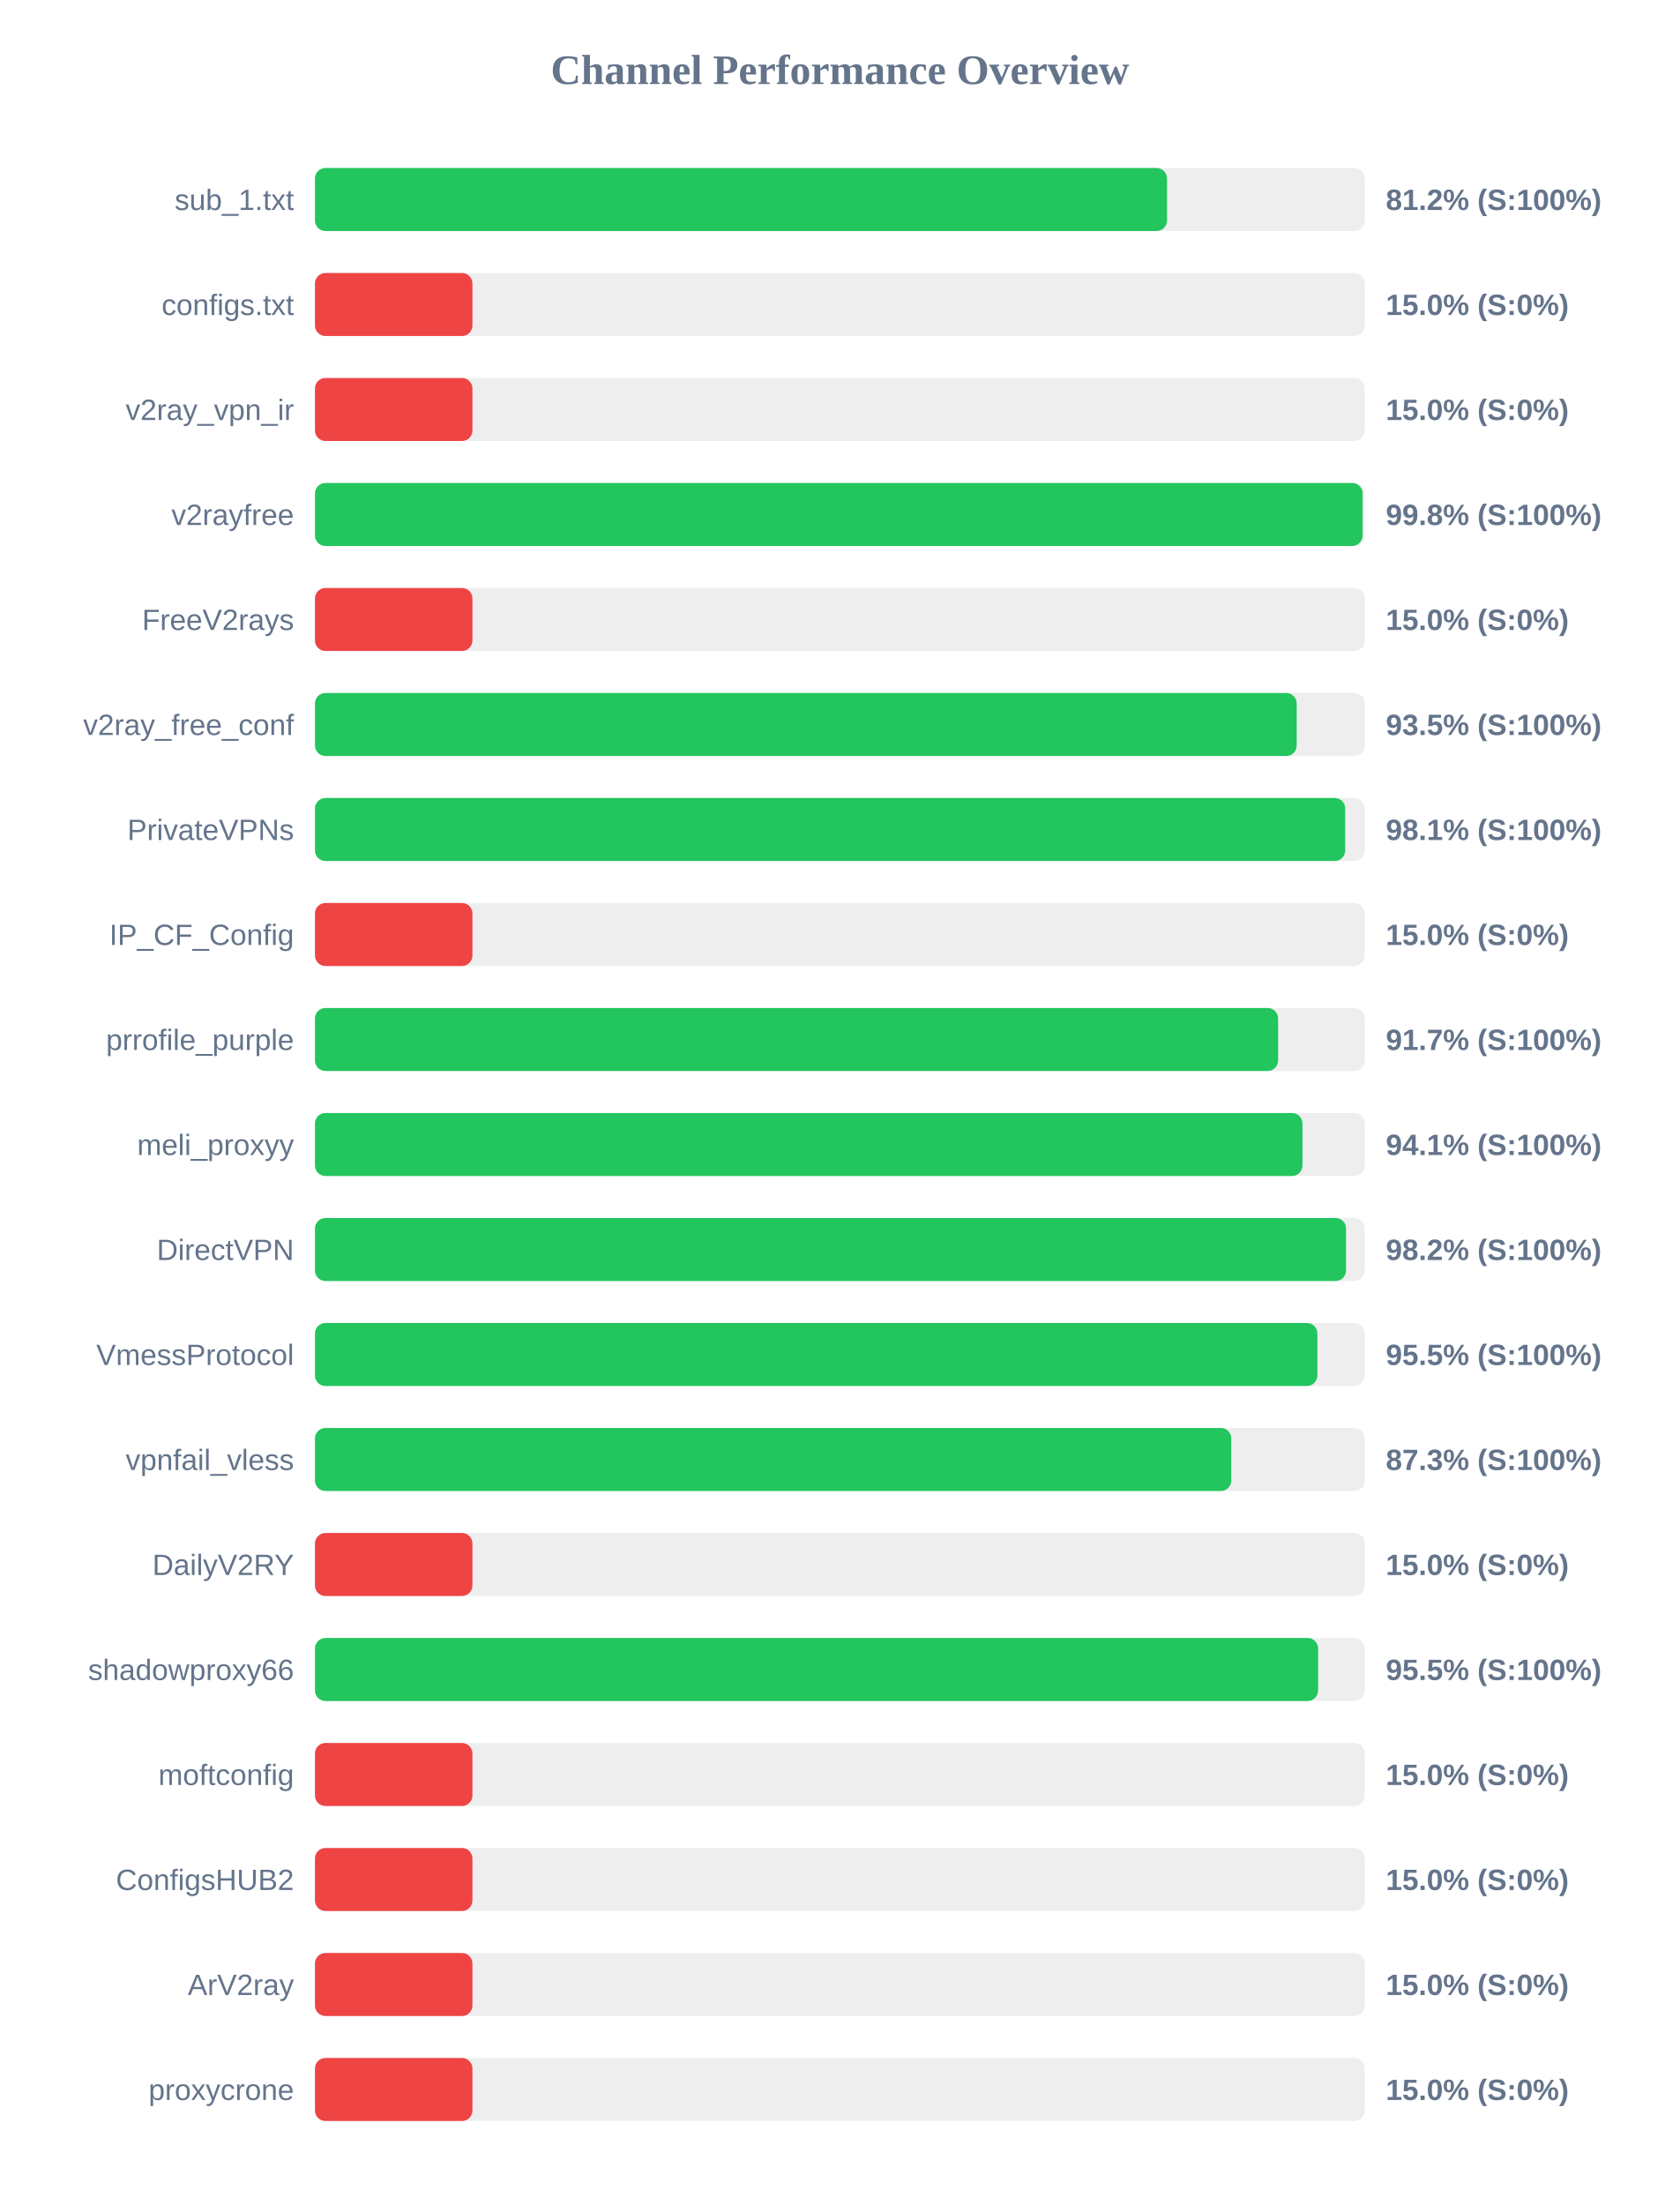
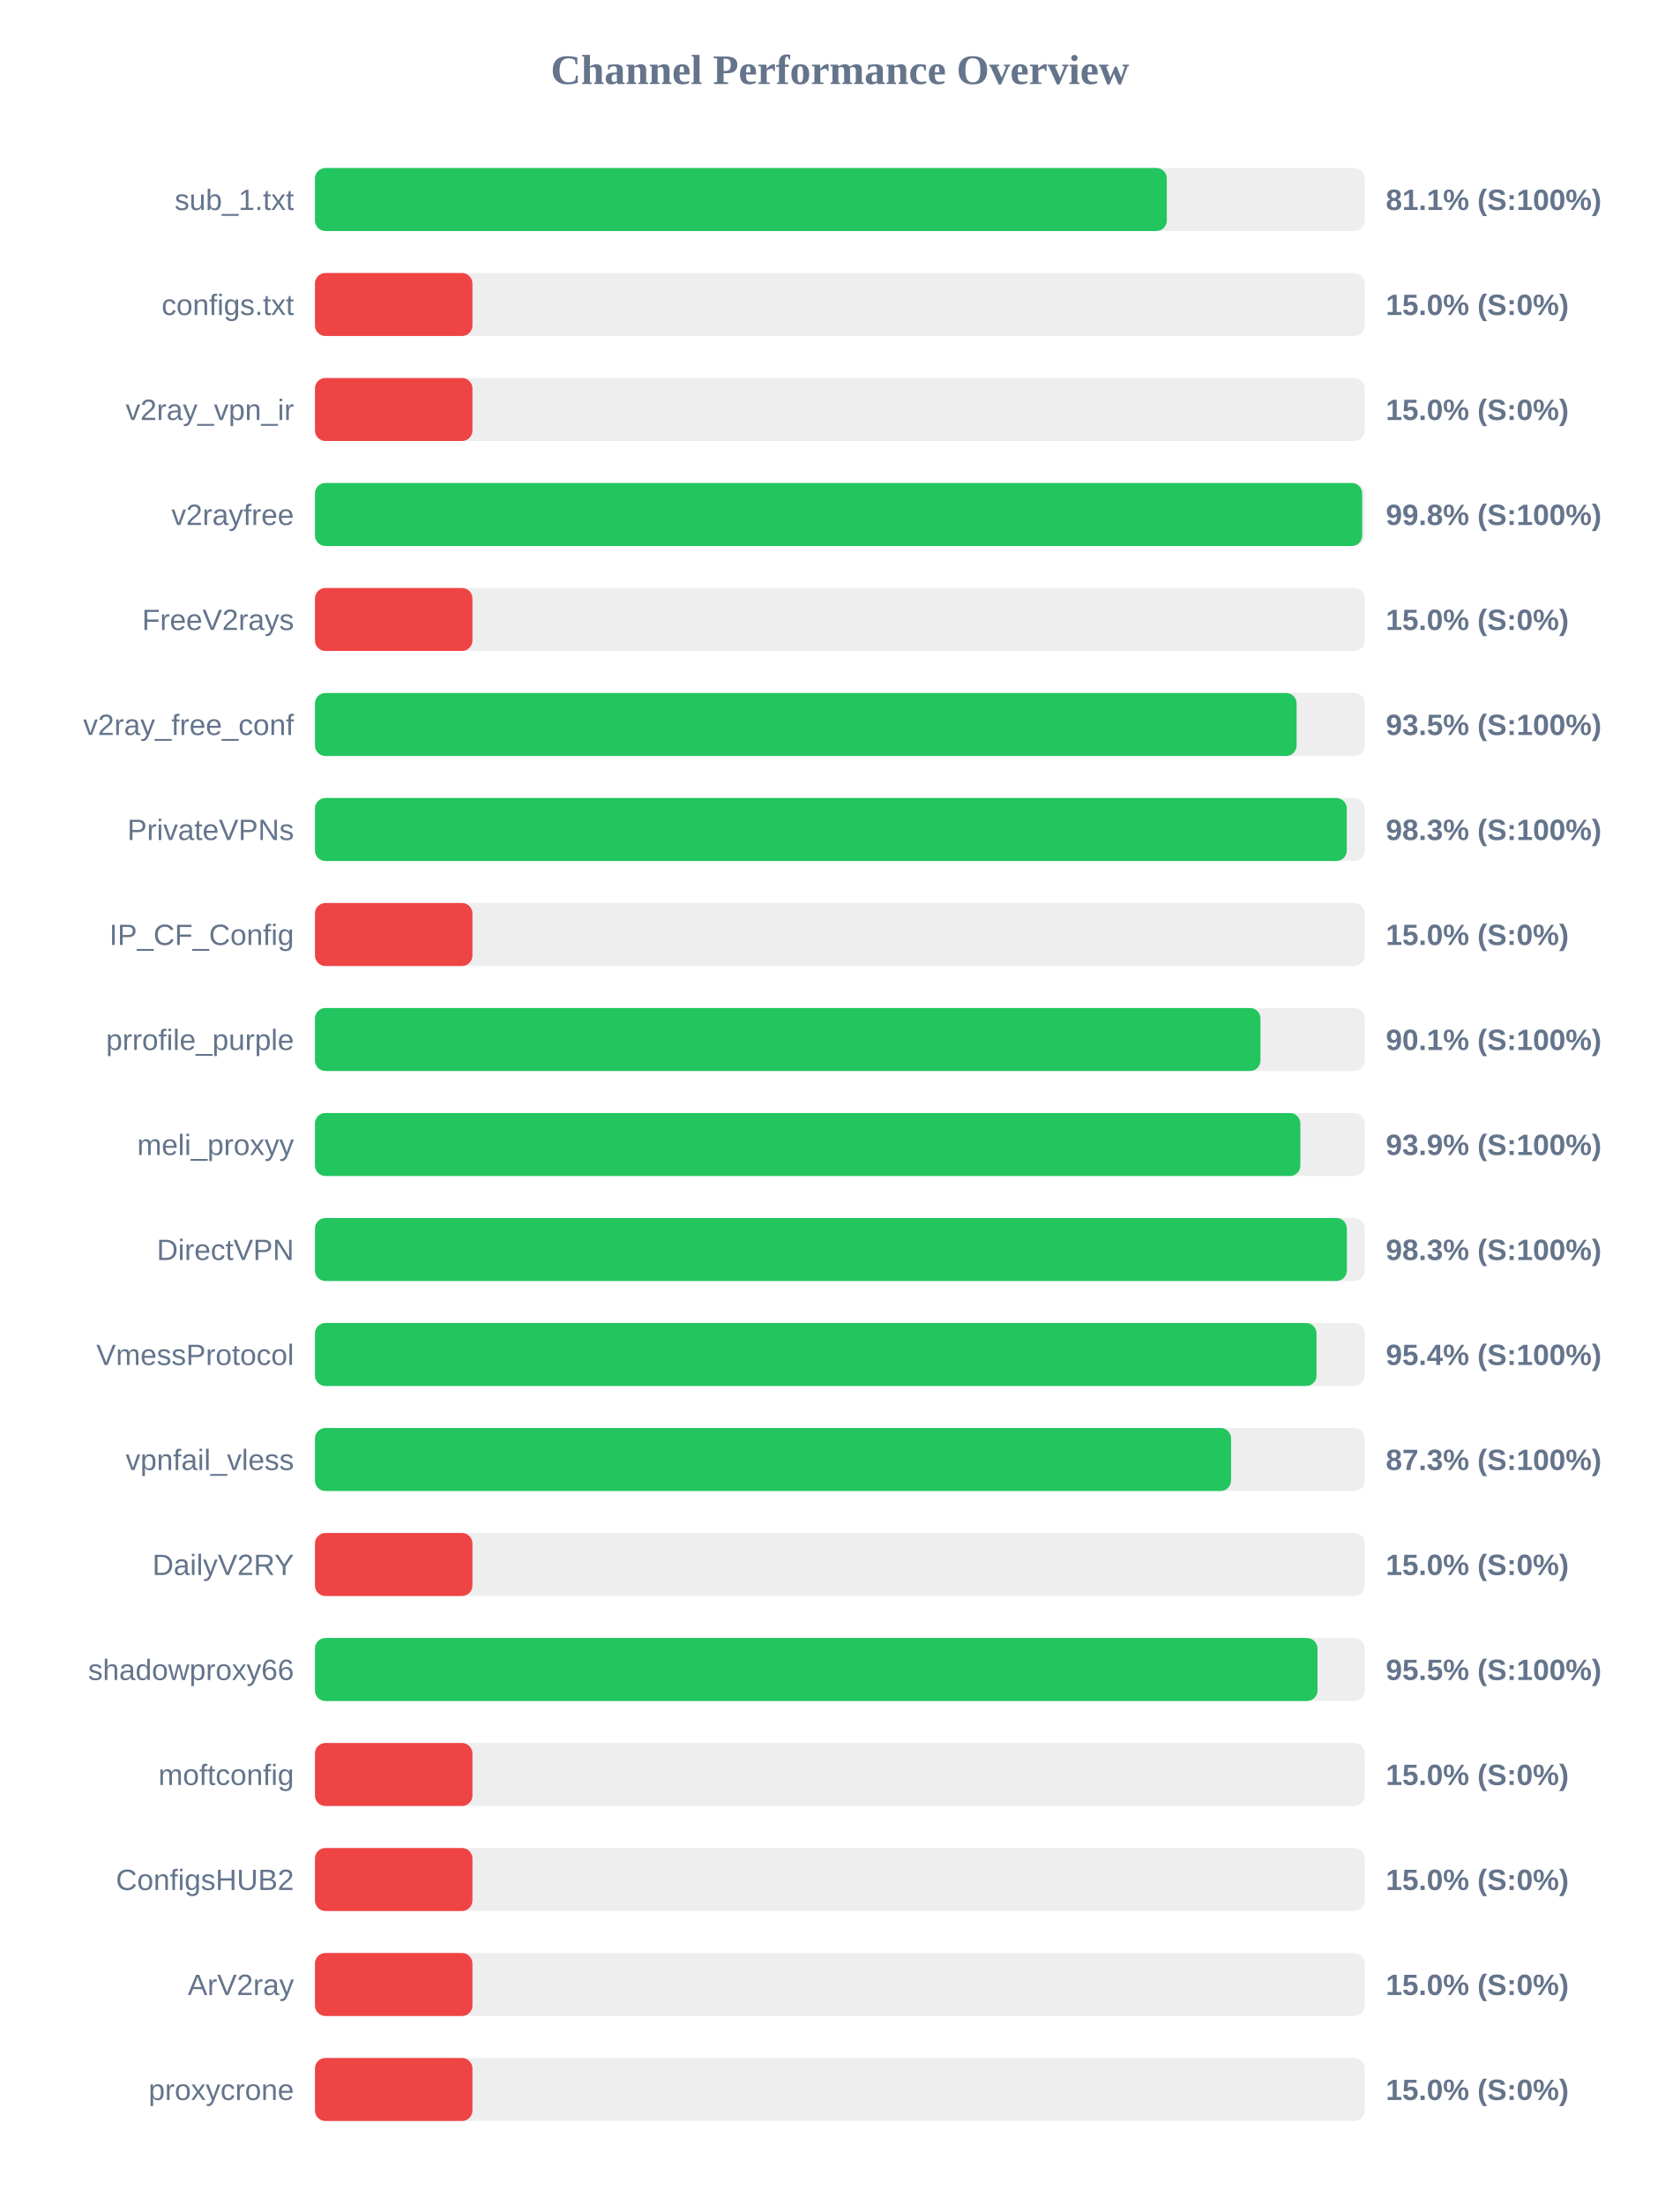
<svg xmlns="http://www.w3.org/2000/svg" width="800" height="1050" version="1.1">
  <style>
        .row { font: 14px Arial; fill: #64748b; }
        .score { font: bold 14px Arial; fill: #64748b; }
    </style>
  <text x="400" y="40" text-anchor="middle" font-size="20px" font-weight="bold" fill="#64748b">Channel Performance Overview</text>
  <rect x="150" y="80" width="500" height="30" fill="#eee" rx="5" />
-   <rect x="150" y="80" width="405.8" height="30" fill="#22c55e" rx="5" />
+   <rect x="150" y="80" width="405.7" height="30" fill="#22c55e" rx="5" />
  <text x="140" y="100" text-anchor="end" class="row">sub_1.txt</text>
-   <text x="660" y="100" text-anchor="start" class="score">81.2% (S:100%)</text>
+   <text x="660" y="100" text-anchor="start" class="score">81.1% (S:100%)</text>
  <rect x="150" y="130" width="500" height="30" fill="#eee" rx="5" />
  <rect x="150" y="130" width="75.0" height="30" fill="#ef4444" rx="5" />
  <text x="140" y="150" text-anchor="end" class="row">configs.txt</text>
  <text x="660" y="150" text-anchor="start" class="score">15.0% (S:0%)</text>
  <rect x="150" y="180" width="500" height="30" fill="#eee" rx="5" />
  <rect x="150" y="180" width="75.0" height="30" fill="#ef4444" rx="5" />
  <text x="140" y="200" text-anchor="end" class="row">v2ray_vpn_ir</text>
  <text x="660" y="200" text-anchor="start" class="score">15.0% (S:0%)</text>
  <rect x="150" y="230" width="500" height="30" fill="#eee" rx="5" />
-   <rect x="150" y="230" width="498.95" height="30" fill="#22c55e" rx="5" />
+   <rect x="150" y="230" width="498.75" height="30" fill="#22c55e" rx="5" />
  <text x="140" y="250" text-anchor="end" class="row">v2rayfree</text>
  <text x="660" y="250" text-anchor="start" class="score">99.8% (S:100%)</text>
  <rect x="150" y="280" width="500" height="30" fill="#eee" rx="5" />
  <rect x="150" y="280" width="75.0" height="30" fill="#ef4444" rx="5" />
  <text x="140" y="300" text-anchor="end" class="row">FreeV2rays</text>
  <text x="660" y="300" text-anchor="start" class="score">15.0% (S:0%)</text>
  <rect x="150" y="330" width="500" height="30" fill="#eee" rx="5" />
-   <rect x="150" y="330" width="467.55" height="30" fill="#22c55e" rx="5" />
+   <rect x="150" y="330" width="467.5" height="30" fill="#22c55e" rx="5" />
  <text x="140" y="350" text-anchor="end" class="row">v2ray_free_conf</text>
  <text x="660" y="350" text-anchor="start" class="score">93.5% (S:100%)</text>
  <rect x="150" y="380" width="500" height="30" fill="#eee" rx="5" />
-   <rect x="150" y="380" width="490.65" height="30" fill="#22c55e" rx="5" />
+   <rect x="150" y="380" width="491.4" height="30" fill="#22c55e" rx="5" />
  <text x="140" y="400" text-anchor="end" class="row">PrivateVPNs</text>
-   <text x="660" y="400" text-anchor="start" class="score">98.1% (S:100%)</text>
+   <text x="660" y="400" text-anchor="start" class="score">98.3% (S:100%)</text>
  <rect x="150" y="430" width="500" height="30" fill="#eee" rx="5" />
  <rect x="150" y="430" width="75.0" height="30" fill="#ef4444" rx="5" />
  <text x="140" y="450" text-anchor="end" class="row">IP_CF_Config</text>
  <text x="660" y="450" text-anchor="start" class="score">15.0% (S:0%)</text>
  <rect x="150" y="480" width="500" height="30" fill="#eee" rx="5" />
-   <rect x="150" y="480" width="458.7" height="30" fill="#22c55e" rx="5" />
+   <rect x="150" y="480" width="450.3" height="30" fill="#22c55e" rx="5" />
  <text x="140" y="500" text-anchor="end" class="row">prrofile_purple</text>
-   <text x="660" y="500" text-anchor="start" class="score">91.7% (S:100%)</text>
+   <text x="660" y="500" text-anchor="start" class="score">90.1% (S:100%)</text>
  <rect x="150" y="530" width="500" height="30" fill="#eee" rx="5" />
-   <rect x="150" y="530" width="470.3" height="30" fill="#22c55e" rx="5" />
+   <rect x="150" y="530" width="469.3" height="30" fill="#22c55e" rx="5" />
  <text x="140" y="550" text-anchor="end" class="row">meli_proxyy</text>
-   <text x="660" y="550" text-anchor="start" class="score">94.1% (S:100%)</text>
+   <text x="660" y="550" text-anchor="start" class="score">93.9% (S:100%)</text>
  <rect x="150" y="580" width="500" height="30" fill="#eee" rx="5" />
-   <rect x="150" y="580" width="491.05" height="30" fill="#22c55e" rx="5" />
+   <rect x="150" y="580" width="491.45" height="30" fill="#22c55e" rx="5" />
  <text x="140" y="600" text-anchor="end" class="row">DirectVPN</text>
-   <text x="660" y="600" text-anchor="start" class="score">98.2% (S:100%)</text>
+   <text x="660" y="600" text-anchor="start" class="score">98.3% (S:100%)</text>
  <rect x="150" y="630" width="500" height="30" fill="#eee" rx="5" />
-   <rect x="150" y="630" width="477.4" height="30" fill="#22c55e" rx="5" />
+   <rect x="150" y="630" width="477.0" height="30" fill="#22c55e" rx="5" />
  <text x="140" y="650" text-anchor="end" class="row">VmessProtocol</text>
-   <text x="660" y="650" text-anchor="start" class="score">95.5% (S:100%)</text>
+   <text x="660" y="650" text-anchor="start" class="score">95.4% (S:100%)</text>
  <rect x="150" y="680" width="500" height="30" fill="#eee" rx="5" />
-   <rect x="150" y="680" width="436.4" height="30" fill="#22c55e" rx="5" />
+   <rect x="150" y="680" width="436.3" height="30" fill="#22c55e" rx="5" />
  <text x="140" y="700" text-anchor="end" class="row">vpnfail_vless</text>
  <text x="660" y="700" text-anchor="start" class="score">87.3% (S:100%)</text>
  <rect x="150" y="730" width="500" height="30" fill="#eee" rx="5" />
  <rect x="150" y="730" width="75.0" height="30" fill="#ef4444" rx="5" />
  <text x="140" y="750" text-anchor="end" class="row">DailyV2RY</text>
  <text x="660" y="750" text-anchor="start" class="score">15.0% (S:0%)</text>
  <rect x="150" y="780" width="500" height="30" fill="#eee" rx="5" />
-   <rect x="150" y="780" width="477.75" height="30" fill="#22c55e" rx="5" />
+   <rect x="150" y="780" width="477.45" height="30" fill="#22c55e" rx="5" />
  <text x="140" y="800" text-anchor="end" class="row">shadowproxy66</text>
  <text x="660" y="800" text-anchor="start" class="score">95.5% (S:100%)</text>
  <rect x="150" y="830" width="500" height="30" fill="#eee" rx="5" />
  <rect x="150" y="830" width="75.0" height="30" fill="#ef4444" rx="5" />
  <text x="140" y="850" text-anchor="end" class="row">moftconfig</text>
  <text x="660" y="850" text-anchor="start" class="score">15.0% (S:0%)</text>
  <rect x="150" y="880" width="500" height="30" fill="#eee" rx="5" />
  <rect x="150" y="880" width="75.0" height="30" fill="#ef4444" rx="5" />
  <text x="140" y="900" text-anchor="end" class="row">ConfigsHUB2</text>
  <text x="660" y="900" text-anchor="start" class="score">15.0% (S:0%)</text>
  <rect x="150" y="930" width="500" height="30" fill="#eee" rx="5" />
  <rect x="150" y="930" width="75.0" height="30" fill="#ef4444" rx="5" />
  <text x="140" y="950" text-anchor="end" class="row">ArV2ray</text>
  <text x="660" y="950" text-anchor="start" class="score">15.0% (S:0%)</text>
  <rect x="150" y="980" width="500" height="30" fill="#eee" rx="5" />
  <rect x="150" y="980" width="75.0" height="30" fill="#ef4444" rx="5" />
  <text x="140" y="1000" text-anchor="end" class="row">proxycrone</text>
  <text x="660" y="1000" text-anchor="start" class="score">15.0% (S:0%)</text>
</svg>
